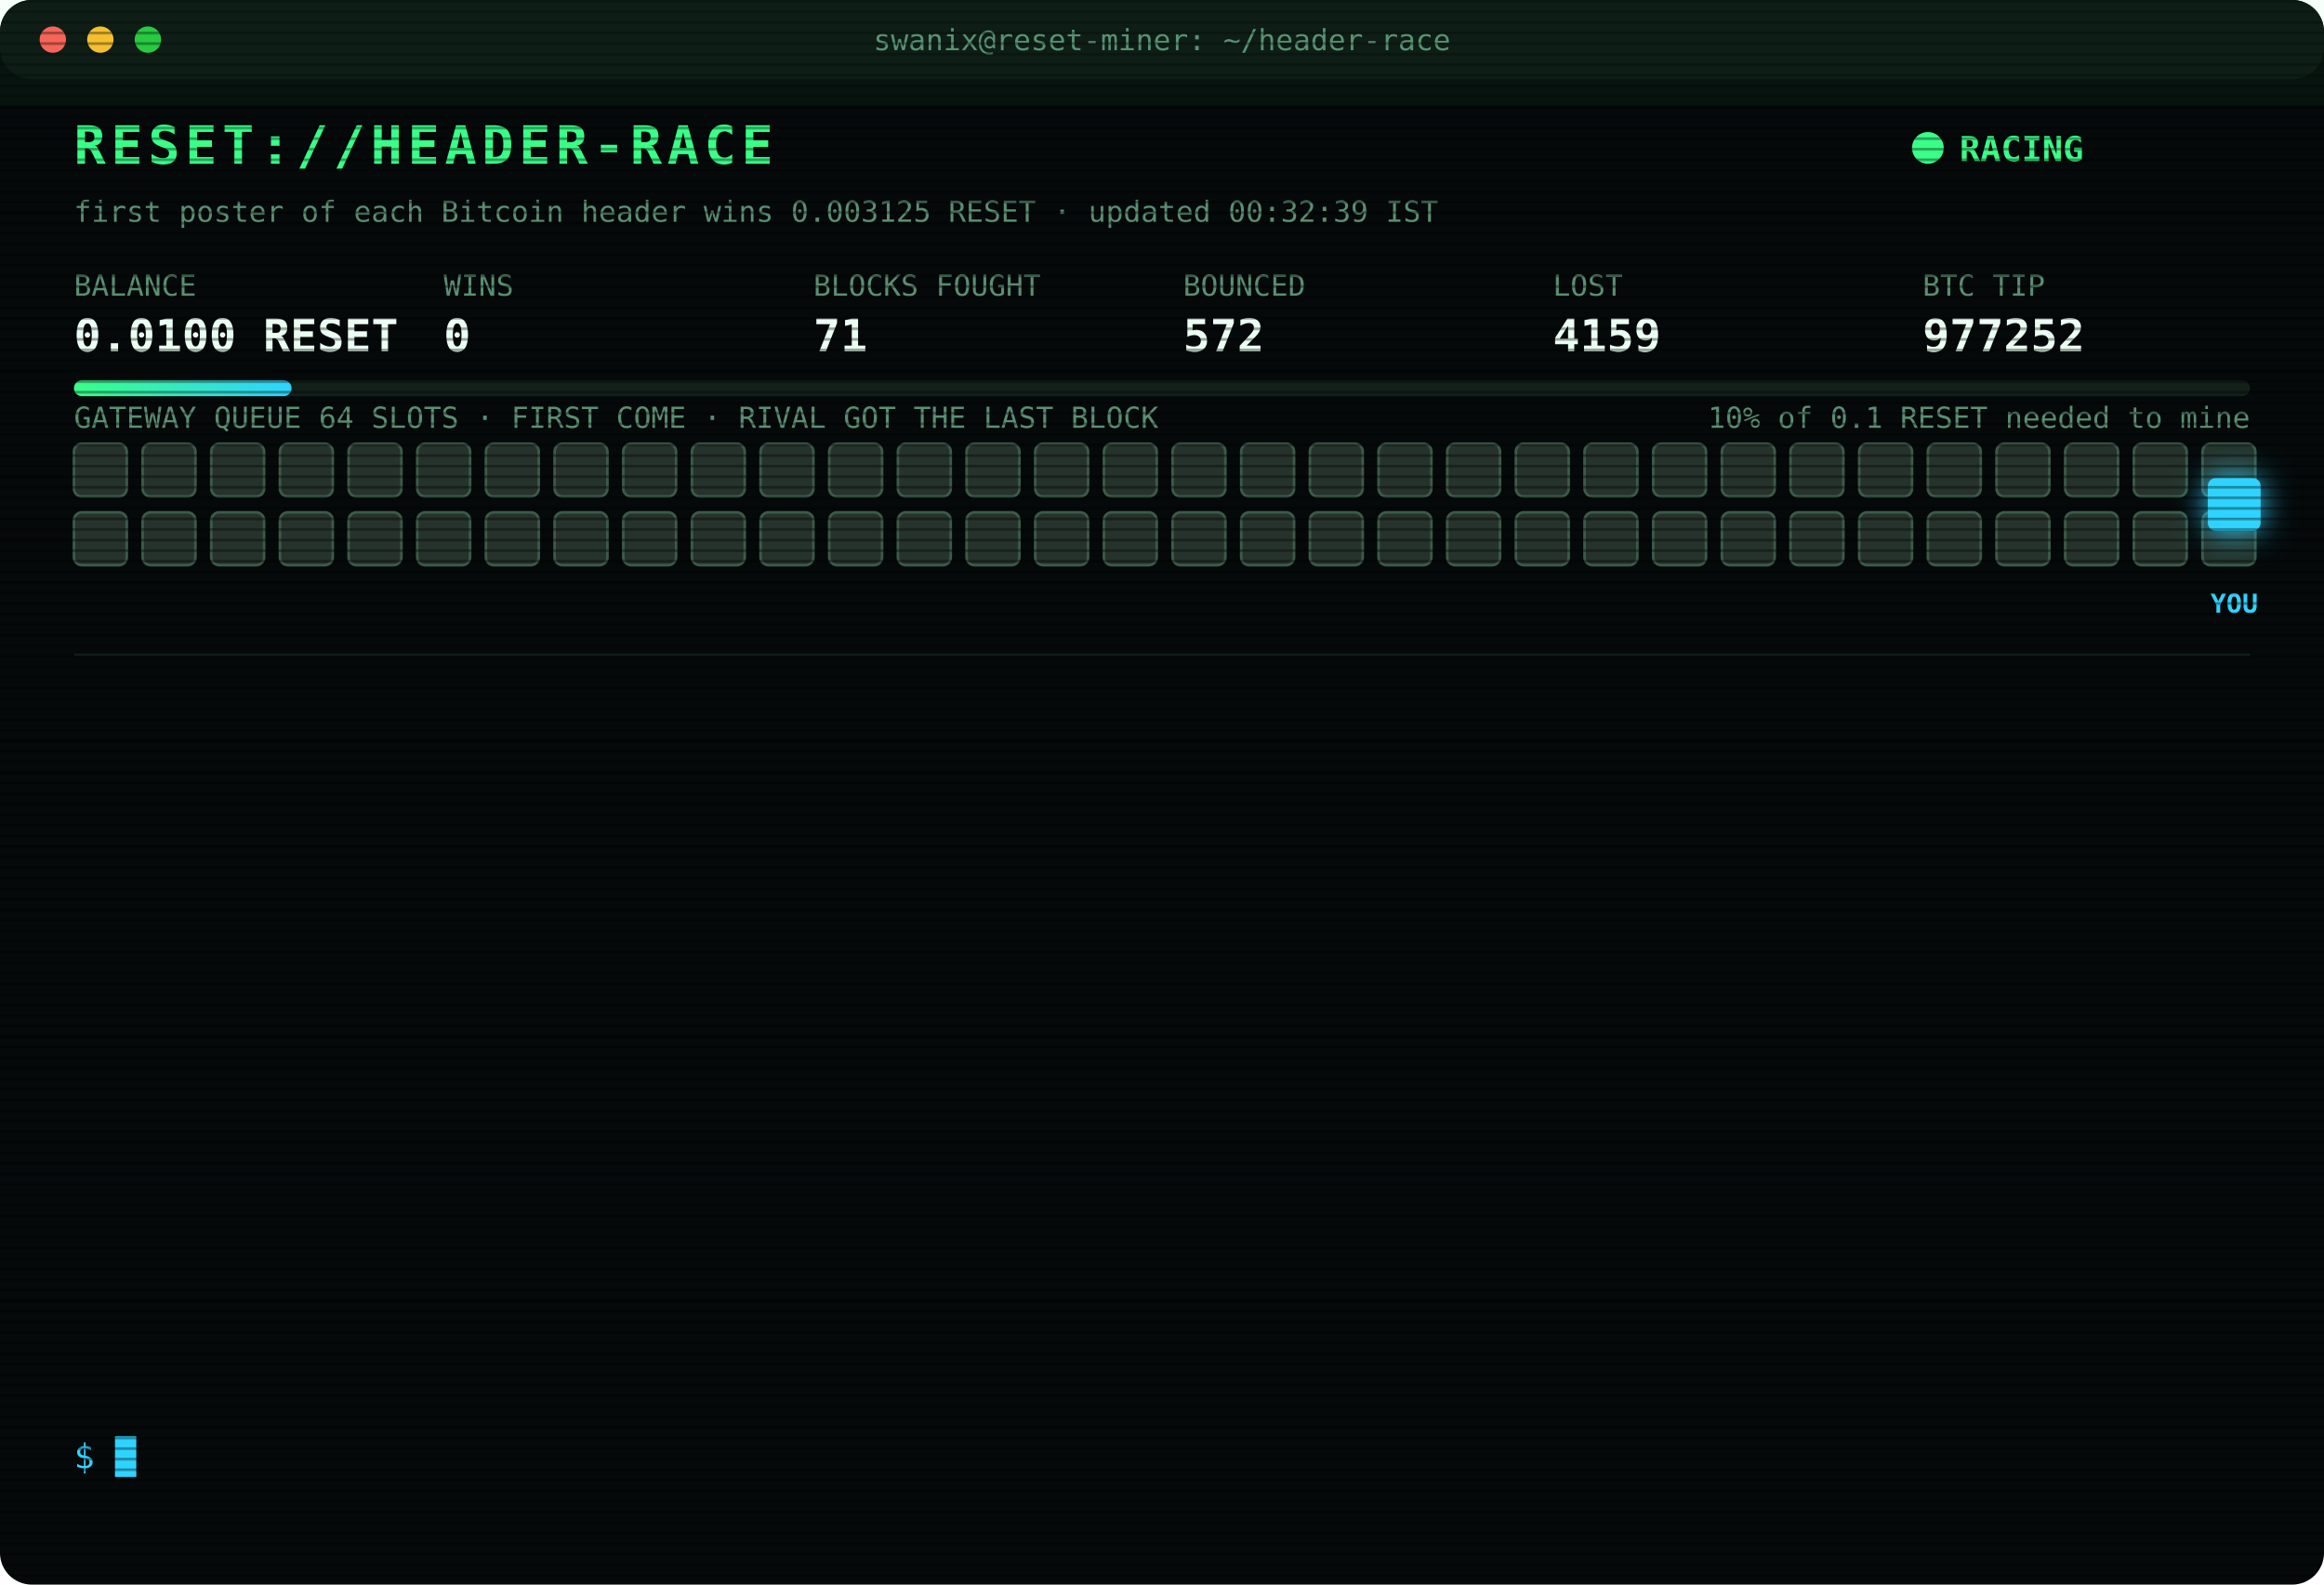
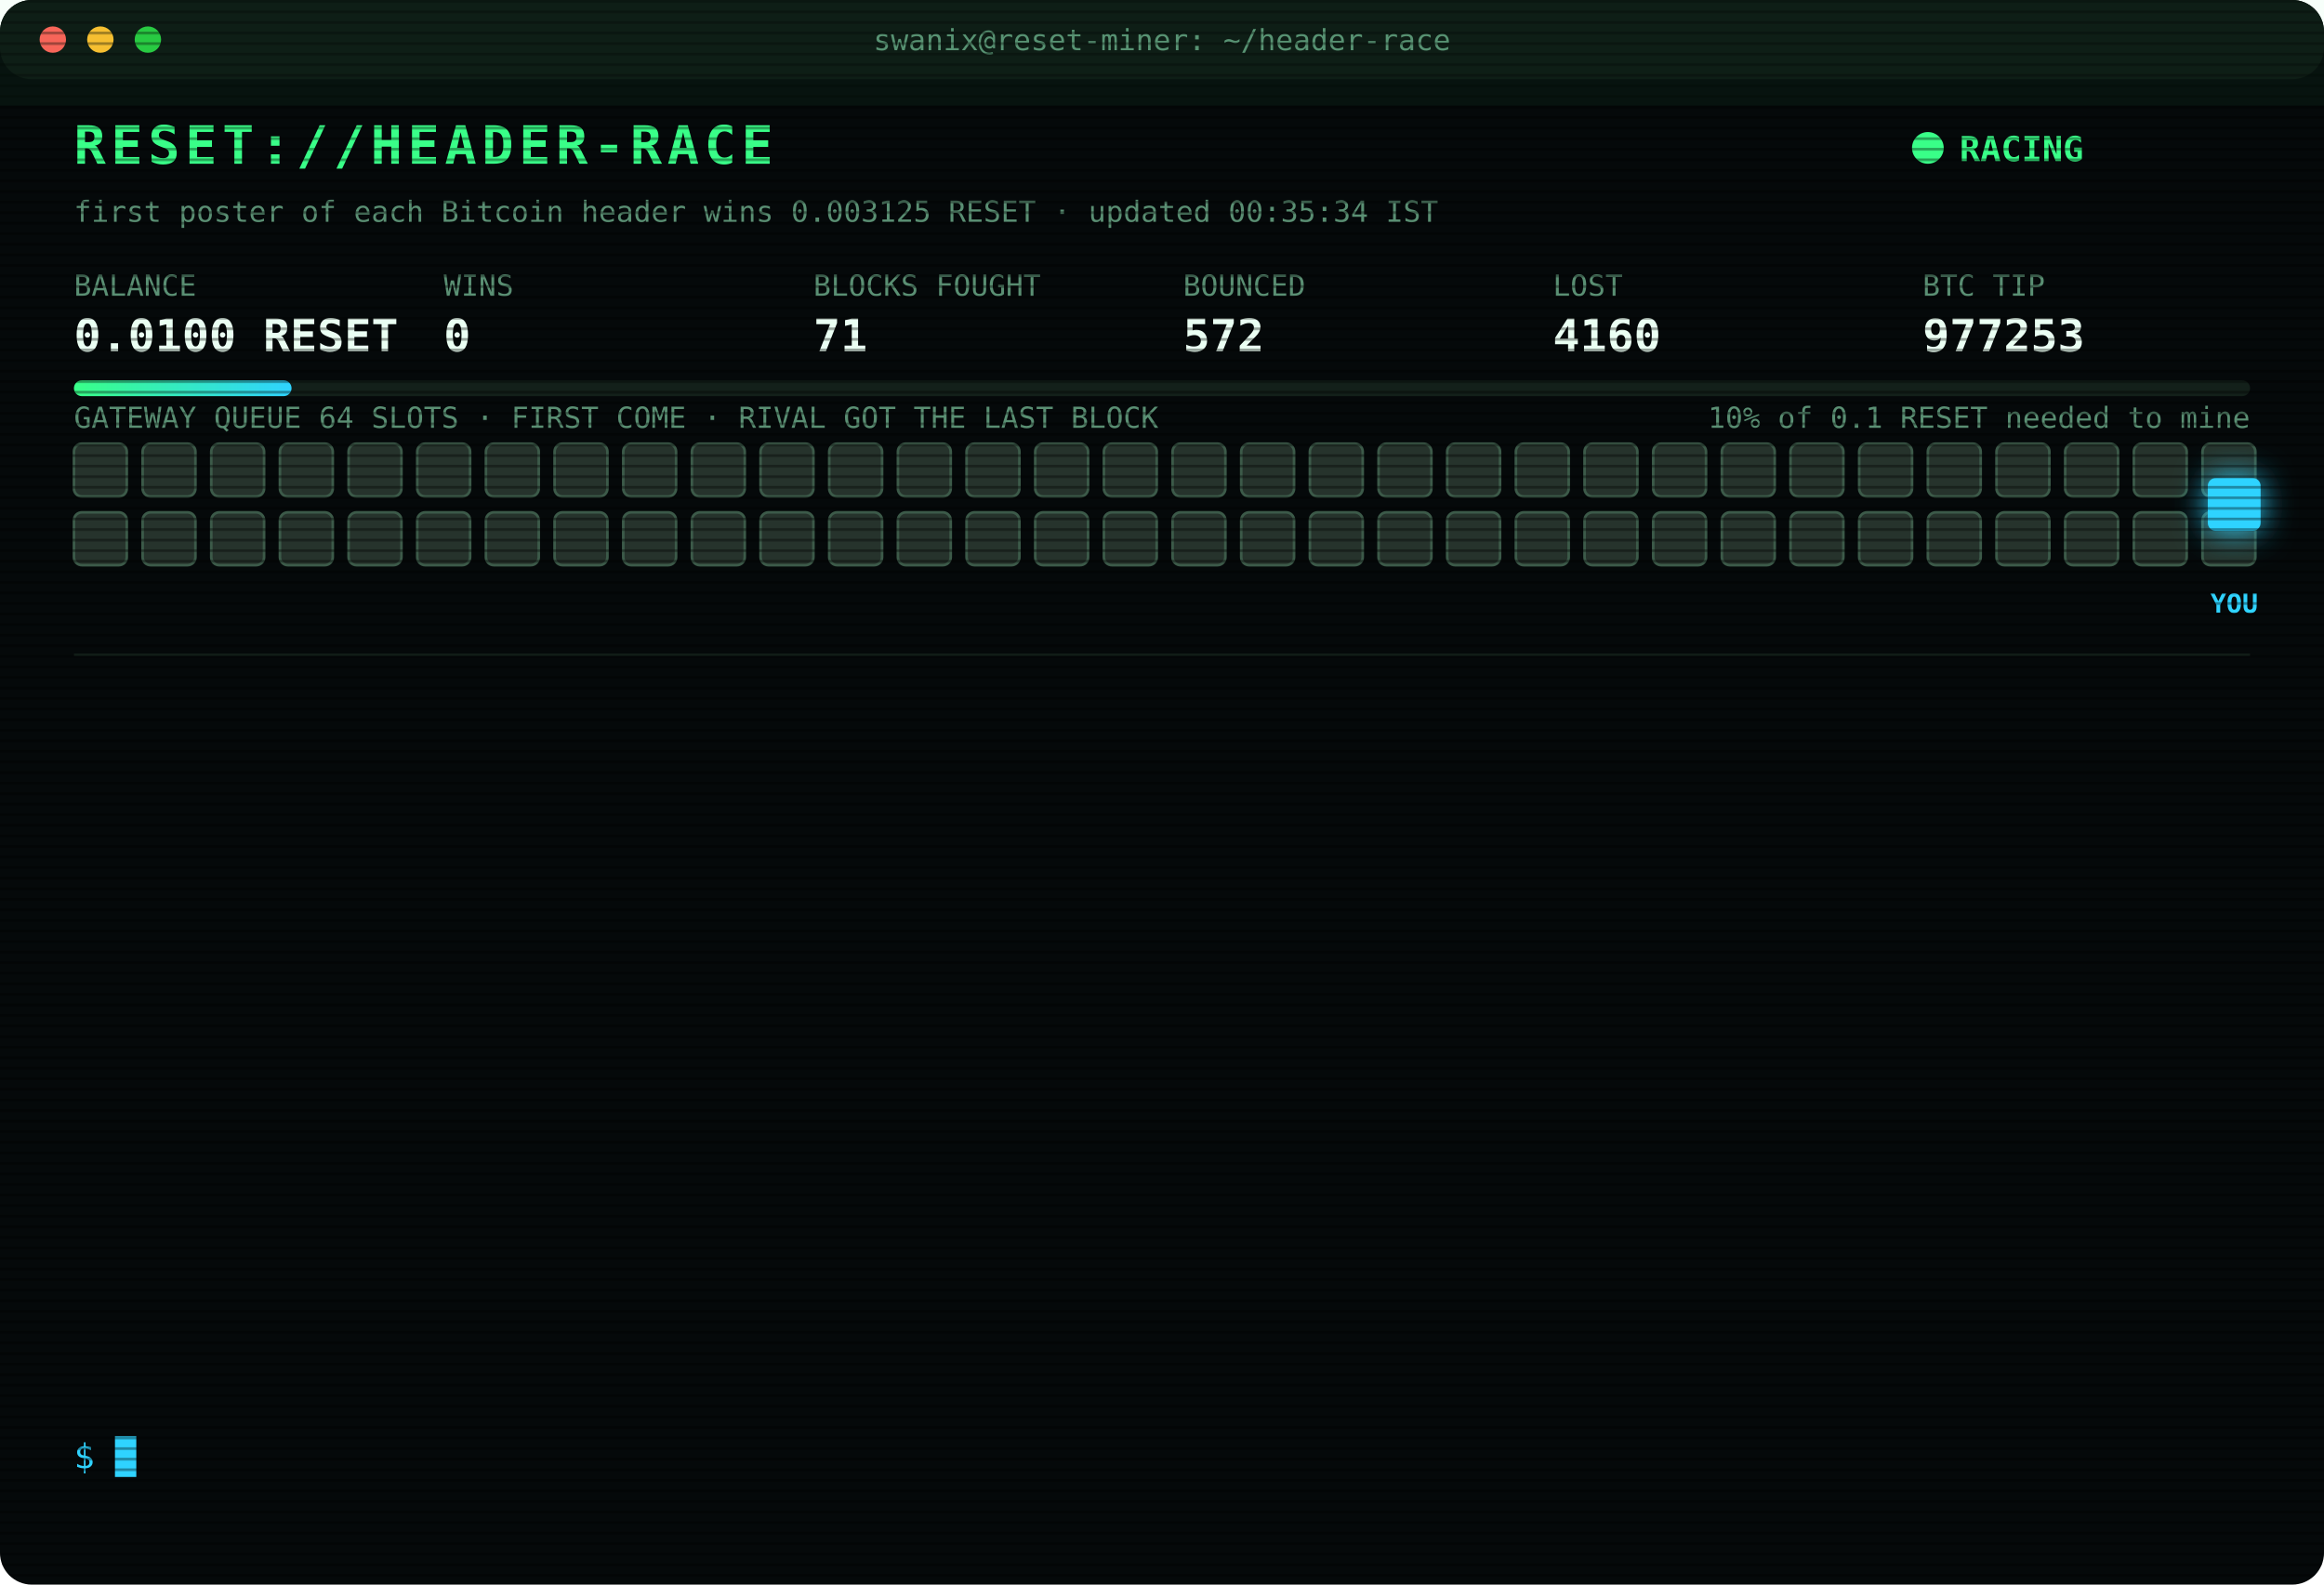
<svg xmlns="http://www.w3.org/2000/svg" width="880" height="600" viewBox="0 0 880 600" font-family="ui-monospace,SFMono-Regular,Menlo,Consolas,monospace">
  <style>
text{font-size:13px;fill:#7CFFB2}
.title{font-size:20px;font-weight:700;fill:#39FF88;letter-spacing:2px;animation:glitch 3s infinite steps(1)}
.sub{fill:#2fd3ff}.k{fill:#5a8f73;font-size:11px}.v{font-size:17px;font-weight:700;fill:#eafff3}
.ts{fill:#3f6b56}.boot{fill:#2fd3ff}.dim{fill:#5a8f73}.bad{fill:#ff4d6d}.warn{fill:#ffd23f}.mag{fill:#ff5cf0}.win{fill:#39FF88;font-weight:700}
.tag{font-size:10px;fill:#2fd3ff;font-weight:700}
.rival{fill:#26332c;stroke:#3c5a49;animation:jam 1.2s infinite alternate}
.idle{fill:#141c18;stroke:#22302a;animation:breathe 4s infinite}
.me{fill:#2fd3ff;filter:drop-shadow(0 0 6px #2fd3ff)}
.hover{animation:nudge 1.1s infinite ease-in-out}.bounce{animation:kick 1.4s infinite}
.ln{opacity:0;animation:in .4s forwards}
.cur{animation:blink 1s infinite steps(1)}
.scan{animation:scan 6s infinite linear}
.led{animation:blink 1.4s infinite}
@keyframes in{from{opacity:0;transform:translateX(-6px)}to{opacity:1;transform:none}}
@keyframes blink{50%{opacity:0}}
@keyframes jam{to{fill:#33463b}}
@keyframes breathe{50%{opacity:.4}}
@keyframes nudge{50%{transform:translateX(-10px)}}
@keyframes kick{0%,100%{transform:none}30%{transform:translateX(-14px)}55%{transform:translateX(10px) translateY(-6px)}}
@keyframes glitch{0%,92%{transform:none}93%{transform:translateX(2px);fill:#ff4d6d}95%{transform:translateX(-2px);fill:#2fd3ff}97%{transform:none}}
@keyframes scan{from{transform:translateY(-40px)}to{transform:translateY(600px)}}
</style>
  <defs>
    <pattern id="sl" width="4" height="4" patternUnits="userSpaceOnUse">
      <rect width="4" height="1" fill="#000" opacity=".35" />
    </pattern>
    <linearGradient id="bar">
      <stop offset="0" stop-color="#39FF88" />
      <stop offset="1" stop-color="#2fd3ff" />
    </linearGradient>
  </defs>
  <rect width="880" height="600" rx="12" fill="#05090a" />
  <rect width="880" height="30" rx="12" fill="#0d1512" />
  <circle cx="20" cy="15" r="5" fill="#ff5f57" />
  <circle cx="38" cy="15" r="5" fill="#febc2e" />
  <circle cx="56" cy="15" r="5" fill="#28c840" />
  <text x="440" y="19" text-anchor="middle" class="k">swanix@reset-miner: ~/header-race</text>
  <text x="28" y="62" class="title">RESET://HEADER-RACE</text>
  <circle class="led" cx="730" cy="56" r="6" fill="#39FF88" />
  <text x="742" y="61" class="win">RACING</text>
-   <text x="28" y="84" class="k">first poster of each Bitcoin header wins 0.003125 RESET · updated 00:32:39 IST</text>
+   <text x="28" y="84" class="k">first poster of each Bitcoin header wins 0.003125 RESET · updated 00:35:34 IST</text>
  <text x="28" y="112" class="k">BALANCE</text>
  <text x="28" y="133" class="v">0.0100 RESET</text>
  <text x="168" y="112" class="k">WINS</text>
  <text x="168" y="133" class="v">0</text>
  <text x="308" y="112" class="k">BLOCKS FOUGHT</text>
  <text x="308" y="133" class="v">71</text>
  <text x="448" y="112" class="k">BOUNCED</text>
  <text x="448" y="133" class="v">572</text>
  <text x="588" y="112" class="k">LOST</text>
-   <text x="588" y="133" class="v">4159</text>
+   <text x="588" y="133" class="v">4160</text>
  <text x="728" y="112" class="k">BTC TIP</text>
-   <text x="728" y="133" class="v">977252</text>
+   <text x="728" y="133" class="v">977253</text>
  <rect x="28" y="144" width="824" height="6" rx="3" fill="#13201a" />
  <rect x="28" y="144" width="82.4" height="6" rx="3" fill="url(#bar)" />
  <text x="852" y="162" text-anchor="end" class="k">10% of 0.1 RESET needed to mine</text>
  <text x="28" y="162" class="k">GATEWAY QUEUE 64 SLOTS · FIRST COME · RIVAL GOT THE LAST BLOCK</text>
  <rect class="rival" x="28" y="168" width="20" height="20" rx="3" style="animation-delay:0.00s" />
  <rect class="rival" x="54" y="168" width="20" height="20" rx="3" style="animation-delay:0.05s" />
  <rect class="rival" x="80" y="168" width="20" height="20" rx="3" style="animation-delay:0.10s" />
  <rect class="rival" x="106" y="168" width="20" height="20" rx="3" style="animation-delay:0.15s" />
  <rect class="rival" x="132" y="168" width="20" height="20" rx="3" style="animation-delay:0.20s" />
  <rect class="rival" x="158" y="168" width="20" height="20" rx="3" style="animation-delay:0.25s" />
  <rect class="rival" x="184" y="168" width="20" height="20" rx="3" style="animation-delay:0.30s" />
  <rect class="rival" x="210" y="168" width="20" height="20" rx="3" style="animation-delay:0.35s" />
  <rect class="rival" x="236" y="168" width="20" height="20" rx="3" style="animation-delay:0.40s" />
  <rect class="rival" x="262" y="168" width="20" height="20" rx="3" style="animation-delay:0.45s" />
  <rect class="rival" x="288" y="168" width="20" height="20" rx="3" style="animation-delay:0.50s" />
  <rect class="rival" x="314" y="168" width="20" height="20" rx="3" style="animation-delay:0.55s" />
  <rect class="rival" x="340" y="168" width="20" height="20" rx="3" style="animation-delay:0.60s" />
  <rect class="rival" x="366" y="168" width="20" height="20" rx="3" style="animation-delay:0.65s" />
  <rect class="rival" x="392" y="168" width="20" height="20" rx="3" style="animation-delay:0.70s" />
  <rect class="rival" x="418" y="168" width="20" height="20" rx="3" style="animation-delay:0.75s" />
  <rect class="rival" x="444" y="168" width="20" height="20" rx="3" style="animation-delay:0.80s" />
  <rect class="rival" x="470" y="168" width="20" height="20" rx="3" style="animation-delay:0.85s" />
  <rect class="rival" x="496" y="168" width="20" height="20" rx="3" style="animation-delay:0.90s" />
  <rect class="rival" x="522" y="168" width="20" height="20" rx="3" style="animation-delay:0.95s" />
  <rect class="rival" x="548" y="168" width="20" height="20" rx="3" style="animation-delay:1.00s" />
  <rect class="rival" x="574" y="168" width="20" height="20" rx="3" style="animation-delay:1.05s" />
  <rect class="rival" x="600" y="168" width="20" height="20" rx="3" style="animation-delay:1.10s" />
  <rect class="rival" x="626" y="168" width="20" height="20" rx="3" style="animation-delay:1.15s" />
  <rect class="rival" x="652" y="168" width="20" height="20" rx="3" style="animation-delay:1.20s" />
  <rect class="rival" x="678" y="168" width="20" height="20" rx="3" style="animation-delay:1.25s" />
  <rect class="rival" x="704" y="168" width="20" height="20" rx="3" style="animation-delay:1.30s" />
  <rect class="rival" x="730" y="168" width="20" height="20" rx="3" style="animation-delay:1.35s" />
  <rect class="rival" x="756" y="168" width="20" height="20" rx="3" style="animation-delay:1.40s" />
  <rect class="rival" x="782" y="168" width="20" height="20" rx="3" style="animation-delay:1.45s" />
  <rect class="rival" x="808" y="168" width="20" height="20" rx="3" style="animation-delay:1.50s" />
  <rect class="rival" x="834" y="168" width="20" height="20" rx="3" style="animation-delay:1.55s" />
  <rect class="rival" x="28" y="194" width="20" height="20" rx="3" style="animation-delay:1.60s" />
  <rect class="rival" x="54" y="194" width="20" height="20" rx="3" style="animation-delay:1.65s" />
  <rect class="rival" x="80" y="194" width="20" height="20" rx="3" style="animation-delay:1.70s" />
  <rect class="rival" x="106" y="194" width="20" height="20" rx="3" style="animation-delay:1.75s" />
  <rect class="rival" x="132" y="194" width="20" height="20" rx="3" style="animation-delay:1.80s" />
  <rect class="rival" x="158" y="194" width="20" height="20" rx="3" style="animation-delay:1.85s" />
  <rect class="rival" x="184" y="194" width="20" height="20" rx="3" style="animation-delay:1.90s" />
  <rect class="rival" x="210" y="194" width="20" height="20" rx="3" style="animation-delay:1.95s" />
  <rect class="rival" x="236" y="194" width="20" height="20" rx="3" style="animation-delay:2.00s" />
  <rect class="rival" x="262" y="194" width="20" height="20" rx="3" style="animation-delay:2.05s" />
  <rect class="rival" x="288" y="194" width="20" height="20" rx="3" style="animation-delay:2.10s" />
  <rect class="rival" x="314" y="194" width="20" height="20" rx="3" style="animation-delay:2.15s" />
  <rect class="rival" x="340" y="194" width="20" height="20" rx="3" style="animation-delay:2.20s" />
  <rect class="rival" x="366" y="194" width="20" height="20" rx="3" style="animation-delay:2.25s" />
  <rect class="rival" x="392" y="194" width="20" height="20" rx="3" style="animation-delay:2.30s" />
  <rect class="rival" x="418" y="194" width="20" height="20" rx="3" style="animation-delay:2.35s" />
  <rect class="rival" x="444" y="194" width="20" height="20" rx="3" style="animation-delay:2.40s" />
  <rect class="rival" x="470" y="194" width="20" height="20" rx="3" style="animation-delay:2.45s" />
  <rect class="rival" x="496" y="194" width="20" height="20" rx="3" style="animation-delay:2.50s" />
  <rect class="rival" x="522" y="194" width="20" height="20" rx="3" style="animation-delay:2.55s" />
  <rect class="rival" x="548" y="194" width="20" height="20" rx="3" style="animation-delay:2.60s" />
  <rect class="rival" x="574" y="194" width="20" height="20" rx="3" style="animation-delay:2.65s" />
  <rect class="rival" x="600" y="194" width="20" height="20" rx="3" style="animation-delay:2.70s" />
  <rect class="rival" x="626" y="194" width="20" height="20" rx="3" style="animation-delay:2.75s" />
  <rect class="rival" x="652" y="194" width="20" height="20" rx="3" style="animation-delay:2.80s" />
  <rect class="rival" x="678" y="194" width="20" height="20" rx="3" style="animation-delay:2.85s" />
  <rect class="rival" x="704" y="194" width="20" height="20" rx="3" style="animation-delay:2.90s" />
  <rect class="rival" x="730" y="194" width="20" height="20" rx="3" style="animation-delay:2.95s" />
  <rect class="rival" x="756" y="194" width="20" height="20" rx="3" style="animation-delay:3.00s" />
  <rect class="rival" x="782" y="194" width="20" height="20" rx="3" style="animation-delay:3.05s" />
  <rect class="rival" x="808" y="194" width="20" height="20" rx="3" style="animation-delay:3.10s" />
  <rect class="rival" x="834" y="194" width="20" height="20" rx="3" style="animation-delay:3.15s" />
  <g class="hover">
    <rect class="me" x="836" y="181" width="20" height="20" rx="3" />
    <text class="tag" x="846" y="232" text-anchor="middle">YOU</text>
  </g>
  <line x1="28" x2="852" y1="248" y2="248" stroke="#13201a" />
  <g class="ln" style="animation-delay:0.40s">
-     <text x="28" y="270" class="ts">22:53:27</text>
-     <text x="104" y="270" class="bad">[LOST] #977241 taken by a rival miner</text>
+     <text x="28" y="270" class="ts">22:54:01</text>
+     <text x="104" y="270" class="bad">[LOST] #977242 taken by a rival miner</text>
  </g>
  <g class="ln" style="animation-delay:0.65s">
-     <text x="28" y="292" class="ts">22:54:01</text>
-     <text x="104" y="292" class="bad">[LOST] #977242 taken by a rival miner</text>
+     <text x="28" y="292" class="ts">23:04:31</text>
+     <text x="104" y="292" class="bad">[LOST] #977243 taken by a rival miner</text>
  </g>
  <g class="ln" style="animation-delay:0.90s">
-     <text x="28" y="314" class="ts">23:04:31</text>
-     <text x="104" y="314" class="bad">[LOST] #977243 taken by a rival miner</text>
+     <text x="28" y="314" class="ts">23:10:52</text>
+     <text x="104" y="314" class="warn">[QUEUE FULL] #977245 bounced 64/64 · retry 1.7s · 1636ms</text>
  </g>
  <g class="ln" style="animation-delay:1.15s">
    <text x="28" y="336" class="ts">23:10:52</text>
-     <text x="104" y="336" class="warn">[QUEUE FULL] #977245 bounced 64/64 · retry 1.7s · 1636ms</text>
+     <text x="104" y="336" class="bad">[LOST] #977244 taken by a rival miner</text>
  </g>
  <g class="ln" style="animation-delay:1.40s">
-     <text x="28" y="358" class="ts">23:10:52</text>
-     <text x="104" y="358" class="bad">[LOST] #977244 taken by a rival miner</text>
+     <text x="28" y="358" class="ts">23:11:27</text>
+     <text x="104" y="358" class="bad">[LOST] #977245 taken by a rival miner</text>
  </g>
  <g class="ln" style="animation-delay:1.65s">
-     <text x="28" y="380" class="ts">23:11:27</text>
-     <text x="104" y="380" class="bad">[LOST] #977245 taken by a rival miner</text>
+     <text x="28" y="380" class="ts">23:40:31</text>
+     <text x="104" y="380" class="bad">[LOST] #977246 taken by a rival miner</text>
  </g>
  <g class="ln" style="animation-delay:1.90s">
-     <text x="28" y="402" class="ts">23:40:31</text>
-     <text x="104" y="402" class="bad">[LOST] #977246 taken by a rival miner</text>
+     <text x="28" y="402" class="ts">23:40:52</text>
+     <text x="104" y="402" class="bad">[LOST] #977247 taken by a rival miner</text>
  </g>
  <g class="ln" style="animation-delay:2.15s">
-     <text x="28" y="424" class="ts">23:40:52</text>
-     <text x="104" y="424" class="bad">[LOST] #977247 taken by a rival miner</text>
+     <text x="28" y="424" class="ts">23:45:51</text>
+     <text x="104" y="424" class="bad">[LOST] #977248 taken by a rival miner</text>
  </g>
  <g class="ln" style="animation-delay:2.40s">
-     <text x="28" y="446" class="ts">23:45:51</text>
-     <text x="104" y="446" class="bad">[LOST] #977248 taken by a rival miner</text>
+     <text x="28" y="446" class="ts">23:48:37</text>
+     <text x="104" y="446" class="bad">[LOST] #977249 taken by a rival miner</text>
  </g>
  <g class="ln" style="animation-delay:2.65s">
-     <text x="28" y="468" class="ts">23:48:37</text>
-     <text x="104" y="468" class="bad">[LOST] #977249 taken by a rival miner</text>
+     <text x="28" y="468" class="ts">23:48:58</text>
+     <text x="104" y="468" class="bad">[LOST] #977250 taken by a rival miner</text>
  </g>
  <g class="ln" style="animation-delay:2.90s">
-     <text x="28" y="490" class="ts">23:48:58</text>
-     <text x="104" y="490" class="bad">[LOST] #977250 taken by a rival miner</text>
+     <text x="28" y="490" class="ts">00:25:53</text>
+     <text x="104" y="490" class="bad">[LOST] #977251 taken by a rival miner</text>
  </g>
  <g class="ln" style="animation-delay:3.15s">
-     <text x="28" y="512" class="ts">00:25:53</text>
-     <text x="104" y="512" class="bad">[LOST] #977251 taken by a rival miner</text>
+     <text x="28" y="512" class="ts">00:32:39</text>
+     <text x="104" y="512" class="bad">[LOST] #977252 taken by a rival miner</text>
  </g>
  <g class="ln" style="animation-delay:3.40s">
-     <text x="28" y="534" class="ts">00:32:39</text>
-     <text x="104" y="534" class="bad">[LOST] #977252 taken by a rival miner</text>
+     <text x="28" y="534" class="ts">00:35:34</text>
+     <text x="104" y="534" class="bad">[LOST] #977253 taken by a rival miner</text>
  </g>
  <text x="28" y="556" class="sub">$ <tspan class="cur">█</tspan>
  </text>
  <rect width="880" height="600" rx="12" fill="url(#sl)" pointer-events="none" />
  <rect class="scan" width="880" height="40" fill="#39FF88" opacity=".04" />
</svg>
